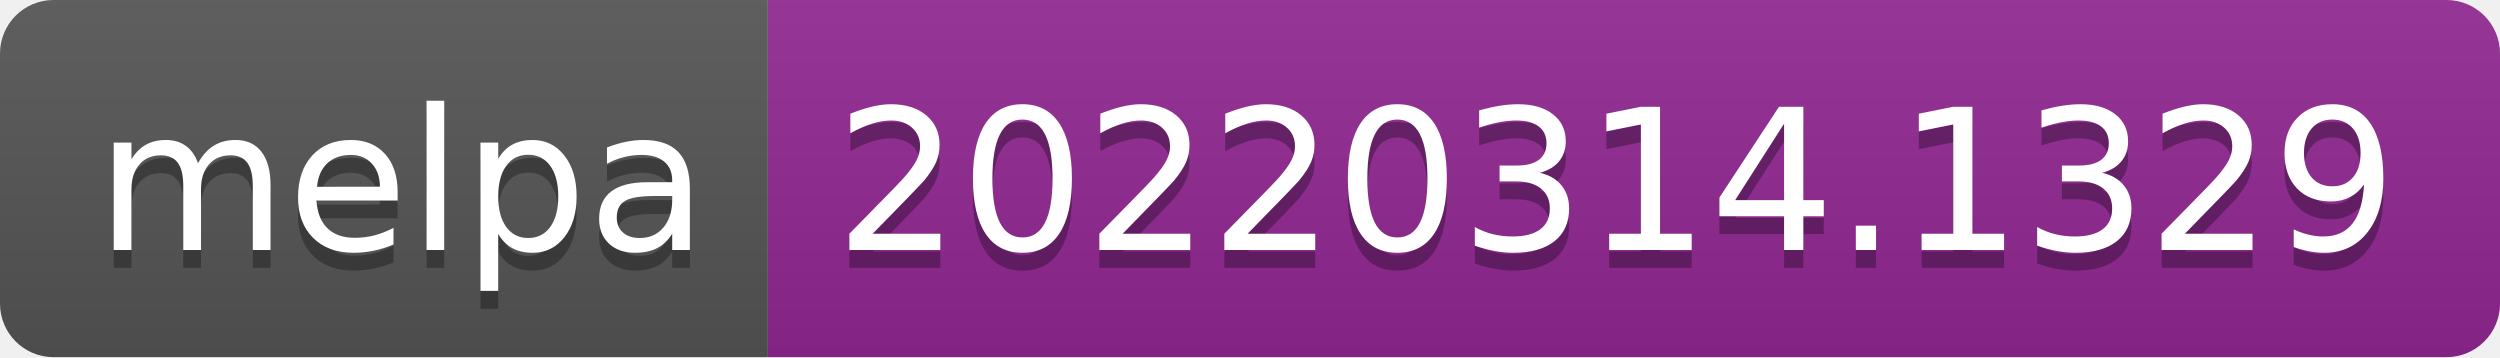
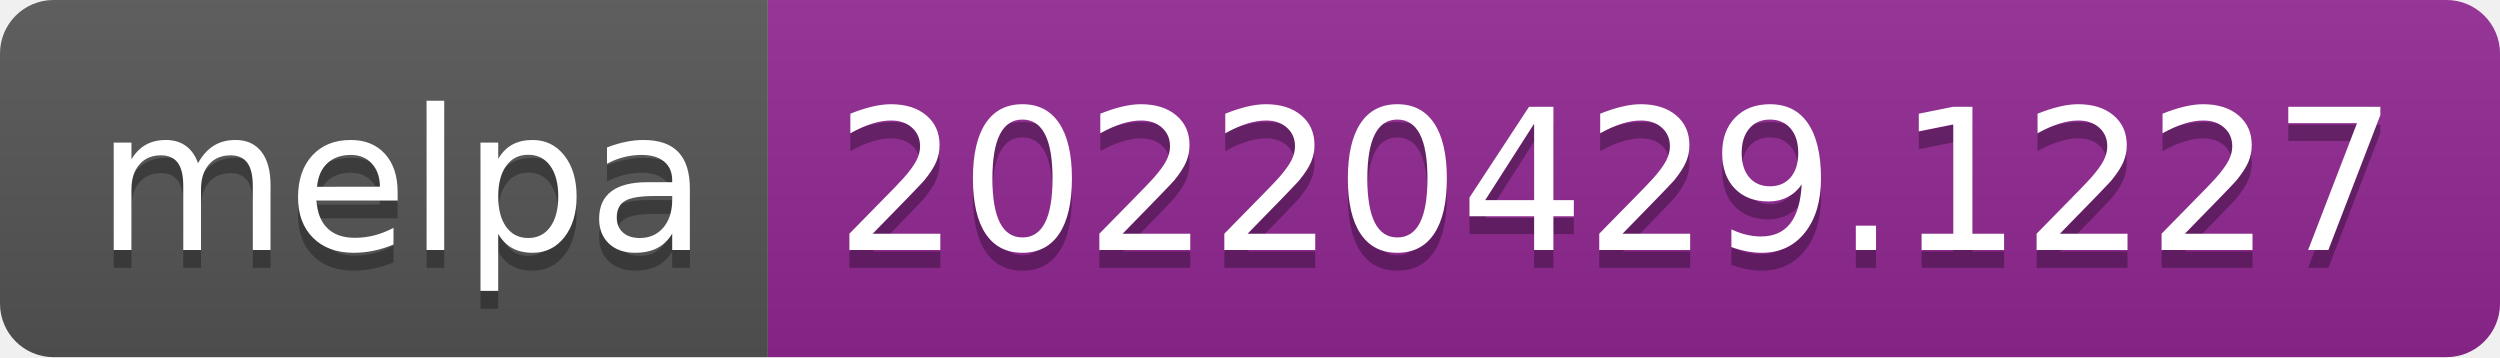
- <svg xmlns="http://www.w3.org/2000/svg" width="140" height="20" role="img" aria-label="melpa: 20220314.1329">
+ <svg xmlns="http://www.w3.org/2000/svg" width="140" height="20" role="img" aria-label="melpa: 20220429.1227">
  <linearGradient id="s" x2="0" y2="100%">
    <stop offset="0" stop-color="#bbb" stop-opacity=".1" />
    <stop offset="1" stop-opacity=".1" />
  </linearGradient>
  <clipPath id="r">
    <rect width="140" height="20" rx="3" fill="#fff" />
  </clipPath>
  <g clip-path="url(#r)">
    <rect width="43" height="20" fill="#555" />
    <rect x="43" width="97" height="20" fill="#922793" />
    <rect width="140" height="20" fill="url(#s)" />
  </g>
  <g fill="#fff" text-anchor="middle" font-family="Verdana,Geneva,DejaVu Sans,sans-serif" text-rendering="geometricPrecision" font-size="110">
    <text aria-hidden="true" x="225" y="150" fill="#010101" fill-opacity=".3" transform="scale(.1)" textLength="330">melpa</text>
    <text x="225" y="140" transform="scale(.1)" fill="#fff" textLength="330">melpa</text>
-     <text aria-hidden="true" x="905" y="150" fill="#010101" fill-opacity=".3" transform="scale(.1)" textLength="870">20220314.1329</text>
-     <text x="905" y="140" transform="scale(.1)" fill="#fff" textLength="870">20220314.1329</text>
+     <text aria-hidden="true" x="905" y="150" fill="#010101" fill-opacity=".3" transform="scale(.1)" textLength="870">20220429.1227</text>
+     <text x="905" y="140" transform="scale(.1)" fill="#fff" textLength="870">20220429.1227</text>
  </g>
</svg>
